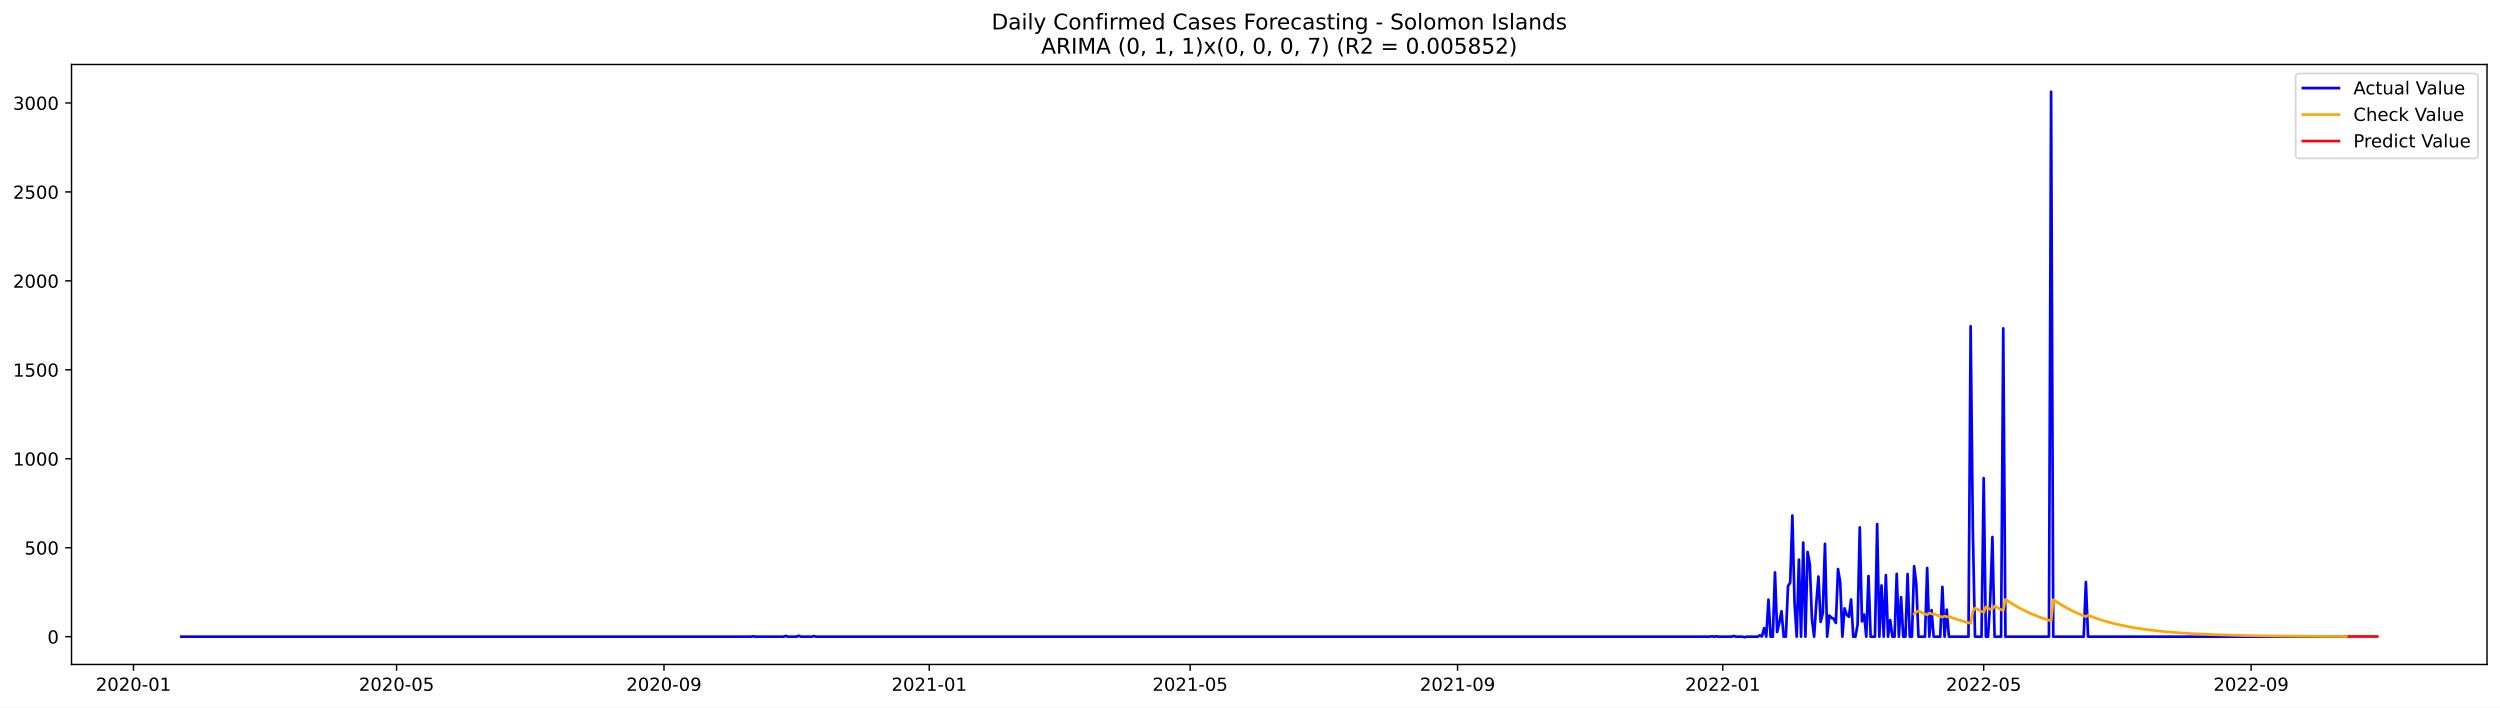
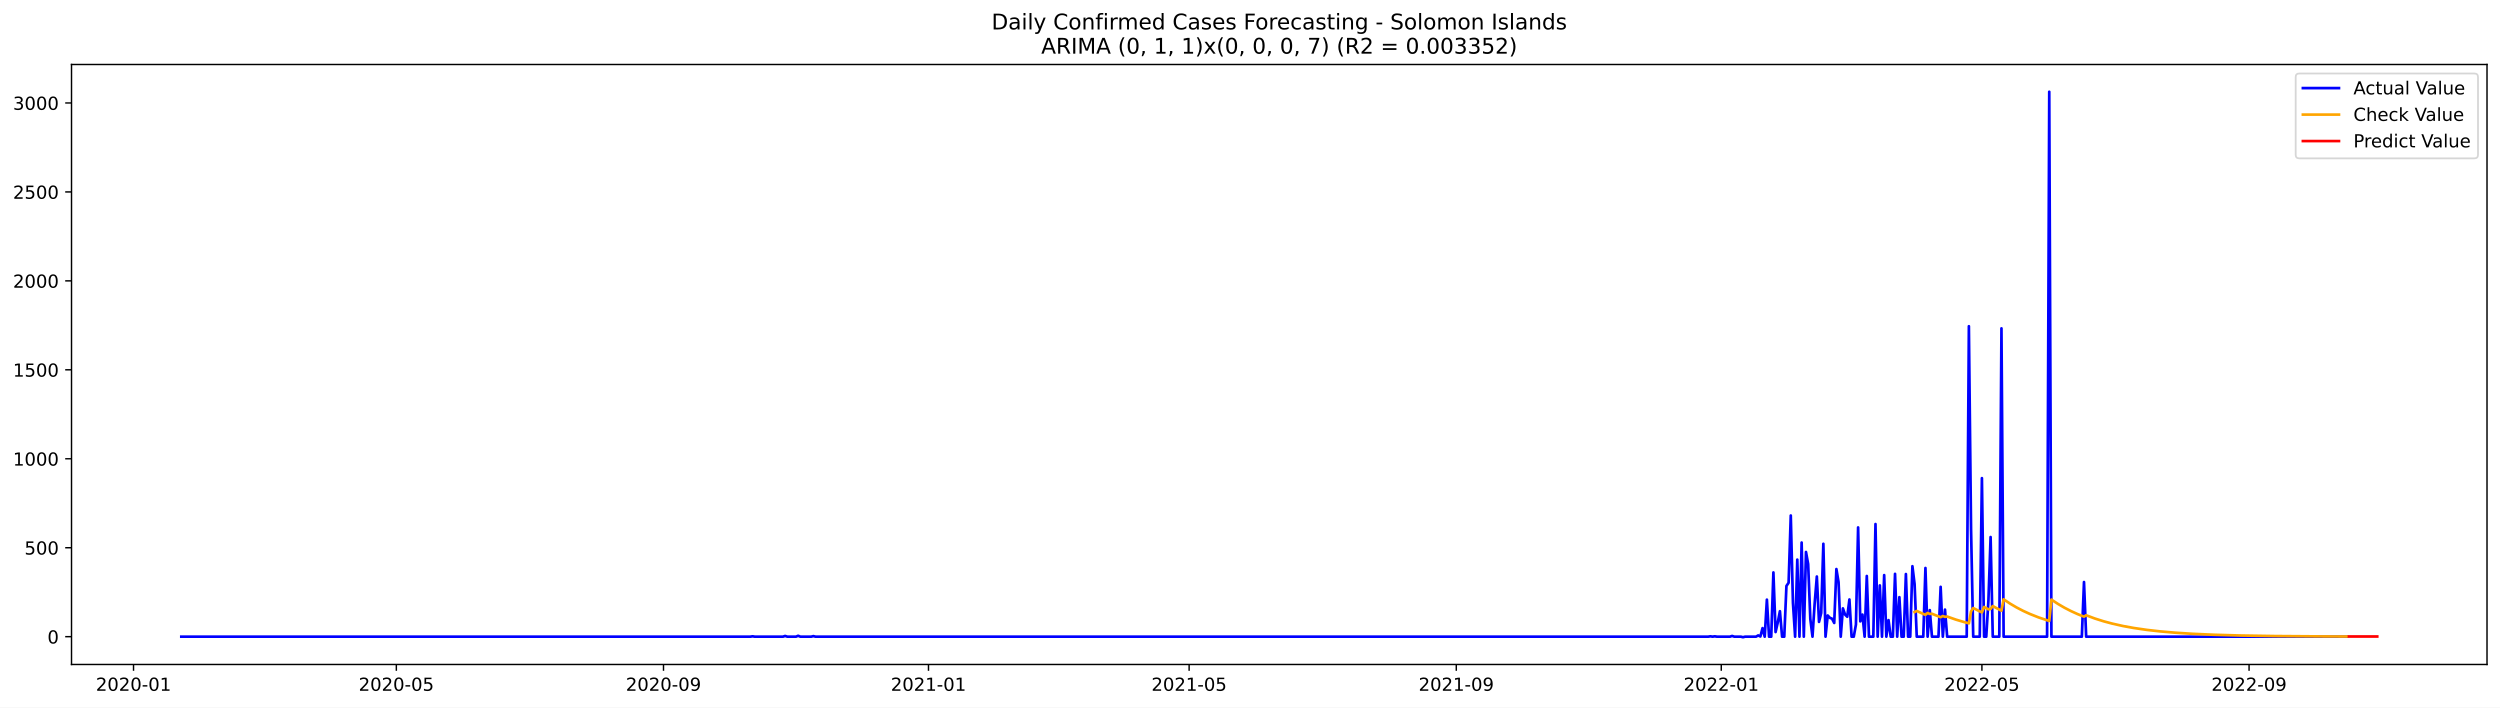
<svg xmlns="http://www.w3.org/2000/svg" xmlns:xlink="http://www.w3.org/1999/xlink" width="1386.05pt" height="392.274pt" viewBox="0 0 1386.05 392.274" version="1.1">
  <defs>
    <style type="text/css">*{stroke-linejoin: round; stroke-linecap: butt}</style>
  </defs>
  <g id="figure_1">
    <g id="patch_1">
      <path d="M 0 392.274  L 1386.05 392.274  L 1386.05 0  L 0 0  z " style="fill: #ffffff" />
    </g>
    <g id="axes_1">
      <g id="patch_2">
        <path d="M 39.65 368.396  L 1378.85 368.396  L 1378.85 35.755  L 39.65 35.755  z " style="fill: #ffffff" />
      </g>
      <g id="matplotlib.axis_1">
        <g id="xtick_1">
          <g id="line2d_1">
            <defs>
-               <path id="m59a721e008" d="M 0 0  L 0 3.5  " style="stroke: #000000; stroke-width: 0.8" />
+               <path id="m46ba6c81d8" d="M 0 0  L 0 3.5  " style="stroke: #000000; stroke-width: 0.8" />
            </defs>
            <g>
-               <use xlink:href="#m59a721e008" x="74.004" y="368.396" style="stroke: #000000; stroke-width: 0.8" />
+               <use xlink:href="#m46ba6c81d8" x="74.03" y="368.396" style="stroke: #000000; stroke-width: 0.8" />
            </g>
          </g>
          <g id="text_1">
-             <g transform="translate(53.11251 382.9939)scale(0.1 -0.1)">
+             <g transform="translate(53.13874 382.9939)scale(0.1 -0.1)">
              <defs>
                <path id="DejaVuSans-32" d="M 1228 531  L 3431 531  L 3431 0  L 469 0  L 469 531  Q 828 903 1448 1529  Q 2069 2156 2228 2338  Q 2531 2678 2651 2914  Q 2772 3150 2772 3378  Q 2772 3750 2511 3984  Q 2250 4219 1831 4219  Q 1534 4219 1204 4116  Q 875 4013 500 3803  L 500 4441  Q 881 4594 1212 4672  Q 1544 4750 1819 4750  Q 2544 4750 2975 4387  Q 3406 4025 3406 3419  Q 3406 3131 3298 2873  Q 3191 2616 2906 2266  Q 2828 2175 2409 1742  Q 1991 1309 1228 531  z " transform="scale(0.015625)" />
                <path id="DejaVuSans-30" d="M 2034 4250  Q 1547 4250 1301 3770  Q 1056 3291 1056 2328  Q 1056 1369 1301 889  Q 1547 409 2034 409  Q 2525 409 2770 889  Q 3016 1369 3016 2328  Q 3016 3291 2770 3770  Q 2525 4250 2034 4250  z M 2034 4750  Q 2819 4750 3233 4129  Q 3647 3509 3647 2328  Q 3647 1150 3233 529  Q 2819 -91 2034 -91  Q 1250 -91 836 529  Q 422 1150 422 2328  Q 422 3509 836 4129  Q 1250 4750 2034 4750  z " transform="scale(0.015625)" />
                <path id="DejaVuSans-2d" d="M 313 2009  L 1997 2009  L 1997 1497  L 313 1497  L 313 2009  z " transform="scale(0.015625)" />
                <path id="DejaVuSans-31" d="M 794 531  L 1825 531  L 1825 4091  L 703 3866  L 703 4441  L 1819 4666  L 2450 4666  L 2450 531  L 3481 531  L 3481 0  L 794 0  L 794 531  z " transform="scale(0.015625)" />
              </defs>
              <use xlink:href="#DejaVuSans-32" />
              <use xlink:href="#DejaVuSans-30" x="63.623" />
              <use xlink:href="#DejaVuSans-32" x="127.246" />
              <use xlink:href="#DejaVuSans-30" x="190.869" />
              <use xlink:href="#DejaVuSans-2d" x="254.492" />
              <use xlink:href="#DejaVuSans-30" x="290.576" />
              <use xlink:href="#DejaVuSans-31" x="354.199" />
            </g>
          </g>
        </g>
        <g id="xtick_2">
          <g id="line2d_2">
            <g>
-               <use xlink:href="#m59a721e008" x="219.857" y="368.396" style="stroke: #000000; stroke-width: 0.8" />
+               <use xlink:href="#m46ba6c81d8" x="219.739" y="368.396" style="stroke: #000000; stroke-width: 0.8" />
            </g>
          </g>
          <g id="text_2">
-             <g transform="translate(198.966 382.9939)scale(0.1 -0.1)">
+             <g transform="translate(198.8479 382.9939)scale(0.1 -0.1)">
              <defs>
                <path id="DejaVuSans-35" d="M 691 4666  L 3169 4666  L 3169 4134  L 1269 4134  L 1269 2991  Q 1406 3038 1543 3061  Q 1681 3084 1819 3084  Q 2600 3084 3056 2656  Q 3513 2228 3513 1497  Q 3513 744 3044 326  Q 2575 -91 1722 -91  Q 1428 -91 1123 -41  Q 819 9 494 109  L 494 744  Q 775 591 1075 516  Q 1375 441 1709 441  Q 2250 441 2565 725  Q 2881 1009 2881 1497  Q 2881 1984 2565 2268  Q 2250 2553 1709 2553  Q 1456 2553 1204 2497  Q 953 2441 691 2322  L 691 4666  z " transform="scale(0.015625)" />
              </defs>
              <use xlink:href="#DejaVuSans-32" />
              <use xlink:href="#DejaVuSans-30" x="63.623" />
              <use xlink:href="#DejaVuSans-32" x="127.246" />
              <use xlink:href="#DejaVuSans-30" x="190.869" />
              <use xlink:href="#DejaVuSans-2d" x="254.492" />
              <use xlink:href="#DejaVuSans-30" x="290.576" />
              <use xlink:href="#DejaVuSans-35" x="354.199" />
            </g>
          </g>
        </g>
        <g id="xtick_3">
          <g id="line2d_3">
            <g>
-               <use xlink:href="#m59a721e008" x="368.122" y="368.396" style="stroke: #000000; stroke-width: 0.8" />
+               <use xlink:href="#m46ba6c81d8" x="367.857" y="368.396" style="stroke: #000000; stroke-width: 0.8" />
            </g>
          </g>
          <g id="text_3">
-             <g transform="translate(347.2302 382.9939)scale(0.1 -0.1)">
+             <g transform="translate(346.9656 382.9939)scale(0.1 -0.1)">
              <defs>
                <path id="DejaVuSans-39" d="M 703 97  L 703 672  Q 941 559 1184 500  Q 1428 441 1663 441  Q 2288 441 2617 861  Q 2947 1281 2994 2138  Q 2813 1869 2534 1725  Q 2256 1581 1919 1581  Q 1219 1581 811 2004  Q 403 2428 403 3163  Q 403 3881 828 4315  Q 1253 4750 1959 4750  Q 2769 4750 3195 4129  Q 3622 3509 3622 2328  Q 3622 1225 3098 567  Q 2575 -91 1691 -91  Q 1453 -91 1209 -44  Q 966 3 703 97  z M 1959 2075  Q 2384 2075 2632 2365  Q 2881 2656 2881 3163  Q 2881 3666 2632 3958  Q 2384 4250 1959 4250  Q 1534 4250 1286 3958  Q 1038 3666 1038 3163  Q 1038 2656 1286 2365  Q 1534 2075 1959 2075  z " transform="scale(0.015625)" />
              </defs>
              <use xlink:href="#DejaVuSans-32" />
              <use xlink:href="#DejaVuSans-30" x="63.623" />
              <use xlink:href="#DejaVuSans-32" x="127.246" />
              <use xlink:href="#DejaVuSans-30" x="190.869" />
              <use xlink:href="#DejaVuSans-2d" x="254.492" />
              <use xlink:href="#DejaVuSans-30" x="290.576" />
              <use xlink:href="#DejaVuSans-39" x="354.199" />
            </g>
          </g>
        </g>
        <g id="xtick_4">
          <g id="line2d_4">
            <g>
-               <use xlink:href="#m59a721e008" x="515.181" y="368.396" style="stroke: #000000; stroke-width: 0.8" />
+               <use xlink:href="#m46ba6c81d8" x="514.77" y="368.396" style="stroke: #000000; stroke-width: 0.8" />
            </g>
          </g>
          <g id="text_4">
-             <g transform="translate(494.2891 382.9939)scale(0.1 -0.1)">
+             <g transform="translate(493.879 382.9939)scale(0.1 -0.1)">
              <use xlink:href="#DejaVuSans-32" />
              <use xlink:href="#DejaVuSans-30" x="63.623" />
              <use xlink:href="#DejaVuSans-32" x="127.246" />
              <use xlink:href="#DejaVuSans-31" x="190.869" />
              <use xlink:href="#DejaVuSans-2d" x="254.492" />
              <use xlink:href="#DejaVuSans-30" x="290.576" />
              <use xlink:href="#DejaVuSans-31" x="354.199" />
            </g>
          </g>
        </g>
        <g id="xtick_5">
          <g id="line2d_5">
            <g>
-               <use xlink:href="#m59a721e008" x="659.829" y="368.396" style="stroke: #000000; stroke-width: 0.8" />
+               <use xlink:href="#m46ba6c81d8" x="659.275" y="368.396" style="stroke: #000000; stroke-width: 0.8" />
            </g>
          </g>
          <g id="text_5">
-             <g transform="translate(638.9372 382.9939)scale(0.1 -0.1)">
+             <g transform="translate(638.384 382.9939)scale(0.1 -0.1)">
              <use xlink:href="#DejaVuSans-32" />
              <use xlink:href="#DejaVuSans-30" x="63.623" />
              <use xlink:href="#DejaVuSans-32" x="127.246" />
              <use xlink:href="#DejaVuSans-31" x="190.869" />
              <use xlink:href="#DejaVuSans-2d" x="254.492" />
              <use xlink:href="#DejaVuSans-30" x="290.576" />
              <use xlink:href="#DejaVuSans-35" x="354.199" />
            </g>
          </g>
        </g>
        <g id="xtick_6">
          <g id="line2d_6">
            <g>
-               <use xlink:href="#m59a721e008" x="808.093" y="368.396" style="stroke: #000000; stroke-width: 0.8" />
+               <use xlink:href="#m46ba6c81d8" x="807.393" y="368.396" style="stroke: #000000; stroke-width: 0.8" />
            </g>
          </g>
          <g id="text_6">
-             <g transform="translate(787.2014 382.9939)scale(0.1 -0.1)">
+             <g transform="translate(786.5016 382.9939)scale(0.1 -0.1)">
              <use xlink:href="#DejaVuSans-32" />
              <use xlink:href="#DejaVuSans-30" x="63.623" />
              <use xlink:href="#DejaVuSans-32" x="127.246" />
              <use xlink:href="#DejaVuSans-31" x="190.869" />
              <use xlink:href="#DejaVuSans-2d" x="254.492" />
              <use xlink:href="#DejaVuSans-30" x="290.576" />
              <use xlink:href="#DejaVuSans-39" x="354.199" />
            </g>
          </g>
        </g>
        <g id="xtick_7">
          <g id="line2d_7">
            <g>
-               <use xlink:href="#m59a721e008" x="955.152" y="368.396" style="stroke: #000000; stroke-width: 0.8" />
+               <use xlink:href="#m46ba6c81d8" x="954.306" y="368.396" style="stroke: #000000; stroke-width: 0.8" />
            </g>
          </g>
          <g id="text_7">
-             <g transform="translate(934.2603 382.9939)scale(0.1 -0.1)">
+             <g transform="translate(933.415 382.9939)scale(0.1 -0.1)">
              <use xlink:href="#DejaVuSans-32" />
              <use xlink:href="#DejaVuSans-30" x="63.623" />
              <use xlink:href="#DejaVuSans-32" x="127.246" />
              <use xlink:href="#DejaVuSans-32" x="190.869" />
              <use xlink:href="#DejaVuSans-2d" x="254.492" />
              <use xlink:href="#DejaVuSans-30" x="290.576" />
              <use xlink:href="#DejaVuSans-31" x="354.199" />
            </g>
          </g>
        </g>
        <g id="xtick_8">
          <g id="line2d_8">
            <g>
-               <use xlink:href="#m59a721e008" x="1099.8" y="368.396" style="stroke: #000000; stroke-width: 0.8" />
+               <use xlink:href="#m46ba6c81d8" x="1098.811" y="368.396" style="stroke: #000000; stroke-width: 0.8" />
            </g>
          </g>
          <g id="text_8">
-             <g transform="translate(1078.908 382.9939)scale(0.1 -0.1)">
+             <g transform="translate(1077.92 382.9939)scale(0.1 -0.1)">
              <use xlink:href="#DejaVuSans-32" />
              <use xlink:href="#DejaVuSans-30" x="63.623" />
              <use xlink:href="#DejaVuSans-32" x="127.246" />
              <use xlink:href="#DejaVuSans-32" x="190.869" />
              <use xlink:href="#DejaVuSans-2d" x="254.492" />
              <use xlink:href="#DejaVuSans-30" x="290.576" />
              <use xlink:href="#DejaVuSans-35" x="354.199" />
            </g>
          </g>
        </g>
        <g id="xtick_9">
          <g id="line2d_9">
            <g>
-               <use xlink:href="#m59a721e008" x="1248.064" y="368.396" style="stroke: #000000; stroke-width: 0.8" />
+               <use xlink:href="#m46ba6c81d8" x="1246.929" y="368.396" style="stroke: #000000; stroke-width: 0.8" />
            </g>
          </g>
          <g id="text_9">
-             <g transform="translate(1227.173 382.9939)scale(0.1 -0.1)">
+             <g transform="translate(1226.038 382.9939)scale(0.1 -0.1)">
              <use xlink:href="#DejaVuSans-32" />
              <use xlink:href="#DejaVuSans-30" x="63.623" />
              <use xlink:href="#DejaVuSans-32" x="127.246" />
              <use xlink:href="#DejaVuSans-32" x="190.869" />
              <use xlink:href="#DejaVuSans-2d" x="254.492" />
              <use xlink:href="#DejaVuSans-30" x="290.576" />
              <use xlink:href="#DejaVuSans-39" x="354.199" />
            </g>
          </g>
        </g>
      </g>
      <g id="matplotlib.axis_2">
        <g id="ytick_1">
          <g id="line2d_10">
            <defs>
-               <path id="mb4a3b9976b" d="M 0 0  L -3.5 0  " style="stroke: #000000; stroke-width: 0.8" />
+               <path id="mf9a4ef182b" d="M 0 0  L -3.5 0  " style="stroke: #000000; stroke-width: 0.8" />
            </defs>
            <g>
-               <use xlink:href="#mb4a3b9976b" x="39.65" y="352.98" style="stroke: #000000; stroke-width: 0.8" />
+               <use xlink:href="#mf9a4ef182b" x="39.65" y="352.98" style="stroke: #000000; stroke-width: 0.8" />
            </g>
          </g>
          <g id="text_10">
            <g transform="translate(26.2875 356.7788)scale(0.1 -0.1)">
              <use xlink:href="#DejaVuSans-30" />
            </g>
          </g>
        </g>
        <g id="ytick_2">
          <g id="line2d_11">
            <g>
-               <use xlink:href="#mb4a3b9976b" x="39.65" y="303.665" style="stroke: #000000; stroke-width: 0.8" />
+               <use xlink:href="#mf9a4ef182b" x="39.65" y="303.665" style="stroke: #000000; stroke-width: 0.8" />
            </g>
          </g>
          <g id="text_11">
            <g transform="translate(13.5625 307.4638)scale(0.1 -0.1)">
              <use xlink:href="#DejaVuSans-35" />
              <use xlink:href="#DejaVuSans-30" x="63.623" />
              <use xlink:href="#DejaVuSans-30" x="127.246" />
            </g>
          </g>
        </g>
        <g id="ytick_3">
          <g id="line2d_12">
            <g>
-               <use xlink:href="#mb4a3b9976b" x="39.65" y="254.349" style="stroke: #000000; stroke-width: 0.8" />
+               <use xlink:href="#mf9a4ef182b" x="39.65" y="254.349" style="stroke: #000000; stroke-width: 0.8" />
            </g>
          </g>
          <g id="text_12">
            <g transform="translate(7.2 258.1487)scale(0.1 -0.1)">
              <use xlink:href="#DejaVuSans-31" />
              <use xlink:href="#DejaVuSans-30" x="63.623" />
              <use xlink:href="#DejaVuSans-30" x="127.246" />
              <use xlink:href="#DejaVuSans-30" x="190.869" />
            </g>
          </g>
        </g>
        <g id="ytick_4">
          <g id="line2d_13">
            <g>
-               <use xlink:href="#mb4a3b9976b" x="39.65" y="205.034" style="stroke: #000000; stroke-width: 0.8" />
+               <use xlink:href="#mf9a4ef182b" x="39.65" y="205.034" style="stroke: #000000; stroke-width: 0.8" />
            </g>
          </g>
          <g id="text_13">
            <g transform="translate(7.2 208.8336)scale(0.1 -0.1)">
              <use xlink:href="#DejaVuSans-31" />
              <use xlink:href="#DejaVuSans-35" x="63.623" />
              <use xlink:href="#DejaVuSans-30" x="127.246" />
              <use xlink:href="#DejaVuSans-30" x="190.869" />
            </g>
          </g>
        </g>
        <g id="ytick_5">
          <g id="line2d_14">
            <g>
-               <use xlink:href="#mb4a3b9976b" x="39.65" y="155.719" style="stroke: #000000; stroke-width: 0.8" />
+               <use xlink:href="#mf9a4ef182b" x="39.65" y="155.719" style="stroke: #000000; stroke-width: 0.8" />
            </g>
          </g>
          <g id="text_14">
            <g transform="translate(7.2 159.5186)scale(0.1 -0.1)">
              <use xlink:href="#DejaVuSans-32" />
              <use xlink:href="#DejaVuSans-30" x="63.623" />
              <use xlink:href="#DejaVuSans-30" x="127.246" />
              <use xlink:href="#DejaVuSans-30" x="190.869" />
            </g>
          </g>
        </g>
        <g id="ytick_6">
          <g id="line2d_15">
            <g>
-               <use xlink:href="#mb4a3b9976b" x="39.65" y="106.404" style="stroke: #000000; stroke-width: 0.8" />
+               <use xlink:href="#mf9a4ef182b" x="39.65" y="106.404" style="stroke: #000000; stroke-width: 0.8" />
            </g>
          </g>
          <g id="text_15">
            <g transform="translate(7.2 110.2035)scale(0.1 -0.1)">
              <use xlink:href="#DejaVuSans-32" />
              <use xlink:href="#DejaVuSans-35" x="63.623" />
              <use xlink:href="#DejaVuSans-30" x="127.246" />
              <use xlink:href="#DejaVuSans-30" x="190.869" />
            </g>
          </g>
        </g>
        <g id="ytick_7">
          <g id="line2d_16">
            <g>
-               <use xlink:href="#mb4a3b9976b" x="39.65" y="57.089" style="stroke: #000000; stroke-width: 0.8" />
+               <use xlink:href="#mf9a4ef182b" x="39.65" y="57.089" style="stroke: #000000; stroke-width: 0.8" />
            </g>
          </g>
          <g id="text_16">
            <g transform="translate(7.2 60.88842)scale(0.1 -0.1)">
              <defs>
                <path id="DejaVuSans-33" d="M 2597 2516  Q 3050 2419 3304 2112  Q 3559 1806 3559 1356  Q 3559 666 3084 287  Q 2609 -91 1734 -91  Q 1441 -91 1130 -33  Q 819 25 488 141  L 488 750  Q 750 597 1062 519  Q 1375 441 1716 441  Q 2309 441 2620 675  Q 2931 909 2931 1356  Q 2931 1769 2642 2001  Q 2353 2234 1838 2234  L 1294 2234  L 1294 2753  L 1863 2753  Q 2328 2753 2575 2939  Q 2822 3125 2822 3475  Q 2822 3834 2567 4026  Q 2313 4219 1838 4219  Q 1578 4219 1281 4162  Q 984 4106 628 3988  L 628 4550  Q 988 4650 1302 4700  Q 1616 4750 1894 4750  Q 2613 4750 3031 4423  Q 3450 4097 3450 3541  Q 3450 3153 3228 2886  Q 3006 2619 2597 2516  z " transform="scale(0.015625)" />
              </defs>
              <use xlink:href="#DejaVuSans-33" />
              <use xlink:href="#DejaVuSans-30" x="63.623" />
              <use xlink:href="#DejaVuSans-30" x="127.246" />
              <use xlink:href="#DejaVuSans-30" x="190.869" />
            </g>
          </g>
        </g>
      </g>
      <g id="line2d_17">
-         <path d="M 100.523 352.98  L 416.338 352.98  L 417.543 352.782  L 418.748 352.98  L 434.419 352.98  L 435.624 352.585  L 436.829 352.98  L 441.651 352.98  L 442.856 352.486  L 444.062 352.98  L 450.089 352.98  L 451.294 352.684  L 452.5 352.98  L 947.919 352.98  L 949.125 352.782  L 950.33 352.98  L 951.536 352.782  L 952.741 352.98  L 959.973 352.98  L 961.179 352.585  L 962.384 352.98  L 966 352.98  L 967.206 353.276  L 968.411 352.98  L 974.438 352.98  L 975.644 352.289  L 976.849 352.881  L 978.054 348.245  L 979.26 352.98  L 980.465 332.465  L 981.671 352.98  L 982.876 352.98  L 984.081 317.374  L 985.287 350.415  L 986.492 345.188  L 987.698 338.875  L 988.903 352.98  L 990.108 352.98  L 991.314 324.87  L 992.519 323.095  L 993.725 285.812  L 994.93 334.24  L 996.135 352.98  L 997.341 310.273  L 998.546 352.98  L 999.752 300.804  L 1000.957 352.98  L 1002.162 306.032  L 1003.368 312.739  L 1004.573 343.215  L 1005.779 352.98  L 1006.984 334.536  L 1008.189 319.643  L 1009.395 344.793  L 1010.6 339.862  L 1011.806 301.495  L 1013.011 352.98  L 1014.216 341.243  L 1015.422 342.525  L 1016.627 343.018  L 1017.833 345.385  L 1019.038 315.5  L 1020.243 322.799  L 1021.449 352.98  L 1022.654 337.297  L 1023.86 340.749  L 1025.065 341.933  L 1026.27 332.366  L 1027.476 352.98  L 1028.681 352.98  L 1029.887 346.273  L 1031.092 292.421  L 1032.297 344.497  L 1033.503 340.749  L 1034.708 352.98  L 1035.914 319.347  L 1037.119 352.98  L 1039.53 352.98  L 1040.735 290.547  L 1041.941 352.98  L 1043.146 324.574  L 1044.351 352.98  L 1045.557 318.854  L 1046.762 352.98  L 1047.968 343.807  L 1049.173 352.98  L 1050.378 352.98  L 1051.584 318.163  L 1052.789 352.98  L 1053.995 331.084  L 1055.2 352.98  L 1056.405 352.98  L 1057.611 318.262  L 1058.816 352.98  L 1060.022 352.98  L 1061.227 313.922  L 1062.432 323.785  L 1063.638 352.98  L 1067.254 352.98  L 1068.459 314.908  L 1069.665 352.98  L 1070.87 338.284  L 1072.076 352.98  L 1075.692 352.98  L 1076.897 325.363  L 1078.103 352.98  L 1079.308 337.988  L 1080.513 352.98  L 1091.362 352.98  L 1092.567 180.87  L 1093.773 293.407  L 1094.978 352.98  L 1098.594 352.98  L 1099.8 265.1  L 1101.005 352.98  L 1102.211 352.98  L 1103.416 332.859  L 1104.621 297.747  L 1105.827 352.98  L 1109.443 352.98  L 1110.648 182.054  L 1111.854 352.98  L 1135.962 352.98  L 1137.167 50.876  L 1138.373 352.98  L 1155.248 352.98  L 1156.454 322.7  L 1157.659 352.98  L 1301.102 352.98  L 1301.102 352.98  " clip-path="url(#p5773093bb1)" style="fill: none; stroke: #0000ff; stroke-width: 1.5; stroke-linecap: square" />
+         <path d="M 100.523 352.98  L 416.025 352.98  L 417.229 352.782  L 418.434 352.98  L 434.088 352.98  L 435.293 352.585  L 436.497 352.98  L 441.314 352.98  L 442.518 352.486  L 443.722 352.98  L 449.743 352.98  L 450.947 352.684  L 452.152 352.98  L 947.081 352.98  L 948.285 352.782  L 949.49 352.98  L 950.694 352.782  L 951.898 352.98  L 959.123 352.98  L 960.327 352.585  L 961.532 352.98  L 965.144 352.98  L 966.348 353.276  L 967.553 352.98  L 973.574 352.98  L 974.778 352.289  L 975.982 352.881  L 977.186 348.245  L 978.391 352.98  L 979.595 332.465  L 980.799 352.98  L 982.003 352.98  L 983.207 317.374  L 984.412 350.415  L 985.616 345.188  L 986.82 338.875  L 988.024 352.98  L 989.228 352.98  L 990.433 324.87  L 991.637 323.095  L 992.841 285.812  L 994.045 334.24  L 995.249 352.98  L 996.454 310.273  L 997.658 352.98  L 998.862 300.804  L 1000.066 352.98  L 1001.271 306.032  L 1002.475 312.739  L 1003.679 343.215  L 1004.883 352.98  L 1006.087 334.536  L 1007.292 319.643  L 1008.496 344.793  L 1009.7 339.862  L 1010.904 301.495  L 1012.108 352.98  L 1013.313 341.243  L 1014.517 342.525  L 1015.721 343.018  L 1016.925 345.385  L 1018.129 315.5  L 1019.334 322.799  L 1020.538 352.98  L 1021.742 337.297  L 1022.946 340.749  L 1024.15 341.933  L 1025.355 332.366  L 1026.559 352.98  L 1027.763 352.98  L 1028.967 346.273  L 1030.171 292.421  L 1031.376 344.497  L 1032.58 340.749  L 1033.784 352.98  L 1034.988 319.347  L 1036.193 352.98  L 1038.601 352.98  L 1039.805 290.547  L 1041.009 352.98  L 1042.214 324.574  L 1043.418 352.98  L 1044.622 318.854  L 1045.826 352.98  L 1047.03 343.807  L 1048.235 352.98  L 1049.439 352.98  L 1050.643 318.163  L 1051.847 352.98  L 1053.051 331.084  L 1054.256 352.98  L 1055.46 352.98  L 1056.664 318.262  L 1057.868 352.98  L 1059.072 352.98  L 1060.277 313.922  L 1061.481 323.785  L 1062.685 352.98  L 1066.298 352.98  L 1067.502 314.908  L 1068.706 352.98  L 1069.91 338.284  L 1071.115 352.98  L 1074.727 352.98  L 1075.931 325.363  L 1077.136 352.98  L 1078.34 337.988  L 1079.544 352.98  L 1090.382 352.98  L 1091.586 180.87  L 1092.79 293.407  L 1093.995 352.98  L 1097.607 352.98  L 1098.811 265.1  L 1100.016 352.98  L 1101.22 352.98  L 1102.424 332.859  L 1103.628 297.747  L 1104.832 352.98  L 1108.445 352.98  L 1109.649 182.054  L 1110.853 352.98  L 1134.938 352.98  L 1136.142 50.876  L 1137.346 352.98  L 1154.205 352.98  L 1155.409 322.7  L 1156.613 352.98  L 1301.118 352.98  L 1301.118 352.98  " clip-path="url(#pc5b3945780)" style="fill: none; stroke: #0000ff; stroke-width: 1.5; stroke-linecap: square" />
      </g>
      <g id="line2d_18">
-         <path d="M 1061.227 340.411  L 1062.432 339.344  L 1063.638 338.717  L 1067.254 340.373  L 1068.459 340.881  L 1069.665 339.834  L 1070.87 340.364  L 1072.076 340.28  L 1076.897 342.207  L 1078.103 341.528  L 1079.308 341.99  L 1080.513 341.828  L 1085.335 343.52  L 1090.157 344.956  L 1092.567 345.589  L 1093.773 338.95  L 1094.978 337.115  L 1098.594 338.957  L 1099.8 339.522  L 1101.005 336.522  L 1103.416 337.822  L 1104.621 337.622  L 1105.827 336.015  L 1109.443 337.985  L 1110.648 338.589  L 1111.854 332.28  L 1115.47 334.683  L 1119.086 336.808  L 1122.702 338.685  L 1126.319 340.345  L 1131.14 342.262  L 1135.962 343.888  L 1137.167 344.255  L 1138.373 332.43  L 1141.989 334.816  L 1145.605 336.925  L 1149.221 338.789  L 1152.837 340.437  L 1156.454 341.893  L 1157.659 341.119  L 1162.481 342.919  L 1167.302 344.445  L 1172.124 345.74  L 1178.151 347.086  L 1184.178 348.182  L 1191.41 349.231  L 1198.643 350.051  L 1207.08 350.784  L 1216.724 351.4  L 1228.778 351.933  L 1243.242 352.34  L 1262.529 352.649  L 1290.253 352.851  L 1301.102 352.891  L 1301.102 352.891  " clip-path="url(#p5773093bb1)" style="fill: none; stroke: #ffa500; stroke-width: 1.5; stroke-linecap: square" />
+         <path d="M 1061.481 339.344  L 1062.685 338.717  L 1066.298 340.373  L 1067.502 340.881  L 1068.706 339.834  L 1069.91 340.364  L 1071.115 340.28  L 1075.931 342.207  L 1077.136 341.528  L 1078.34 341.99  L 1079.544 341.828  L 1084.361 343.52  L 1089.178 344.955  L 1091.586 345.589  L 1092.79 338.95  L 1093.995 337.115  L 1097.607 338.957  L 1098.811 339.522  L 1100.016 336.523  L 1102.424 337.822  L 1103.628 337.622  L 1104.832 336.015  L 1108.445 337.985  L 1109.649 338.589  L 1110.853 332.28  L 1114.466 334.683  L 1118.079 336.808  L 1121.691 338.685  L 1125.304 340.345  L 1130.121 342.262  L 1134.938 343.888  L 1136.142 344.255  L 1137.346 332.43  L 1140.959 334.816  L 1144.571 336.925  L 1148.184 338.789  L 1151.797 340.437  L 1155.409 341.893  L 1156.613 341.119  L 1161.43 342.919  L 1166.247 344.445  L 1171.064 345.74  L 1177.085 347.086  L 1183.106 348.182  L 1190.331 349.231  L 1197.556 350.051  L 1205.986 350.784  L 1215.62 351.4  L 1227.662 351.932  L 1242.112 352.34  L 1261.379 352.649  L 1289.076 352.851  L 1301.118 352.894  L 1301.118 352.894  " clip-path="url(#pc5b3945780)" style="fill: none; stroke: #ffa500; stroke-width: 1.5; stroke-linecap: square" />
      </g>
      <g id="line2d_19">
-         <path d="M 1302.307 352.894  L 1303.512 352.894  L 1304.718 352.894  L 1305.923 352.894  L 1307.129 352.894  L 1308.334 352.894  L 1309.539 352.894  L 1310.745 352.894  L 1311.95 352.894  L 1313.156 352.894  L 1314.361 352.894  L 1315.566 352.894  L 1316.772 352.894  L 1317.977 352.894  " clip-path="url(#p5773093bb1)" style="fill: none; stroke: #ff0000; stroke-width: 1.5; stroke-linecap: square" />
+         <path d="M 1302.323 352.898  L 1303.527 352.898  L 1304.731 352.898  L 1305.935 352.898  L 1307.139 352.898  L 1308.344 352.898  L 1309.548 352.898  L 1310.752 352.898  L 1311.956 352.898  L 1313.16 352.898  L 1314.365 352.898  L 1315.569 352.898  L 1316.773 352.898  L 1317.977 352.898  " clip-path="url(#pc5b3945780)" style="fill: none; stroke: #ff0000; stroke-width: 1.5; stroke-linecap: square" />
      </g>
      <g id="patch_3">
        <path d="M 39.65 368.396  L 39.65 35.755  " style="fill: none; stroke: #000000; stroke-width: 0.8; stroke-linejoin: miter; stroke-linecap: square" />
      </g>
      <g id="patch_4">
        <path d="M 1378.85 368.396  L 1378.85 35.755  " style="fill: none; stroke: #000000; stroke-width: 0.8; stroke-linejoin: miter; stroke-linecap: square" />
      </g>
      <g id="patch_5">
        <path d="M 39.65 368.396  L 1378.85 368.396  " style="fill: none; stroke: #000000; stroke-width: 0.8; stroke-linejoin: miter; stroke-linecap: square" />
      </g>
      <g id="patch_6">
        <path d="M 39.65 35.755  L 1378.85 35.755  " style="fill: none; stroke: #000000; stroke-width: 0.8; stroke-linejoin: miter; stroke-linecap: square" />
      </g>
      <g id="text_17">
        <g transform="translate(549.7297 16.31812)scale(0.12 -0.12)">
          <defs>
            <path id="DejaVuSans-44" d="M 1259 4147  L 1259 519  L 2022 519  Q 2988 519 3436 956  Q 3884 1394 3884 2338  Q 3884 3275 3436 3711  Q 2988 4147 2022 4147  L 1259 4147  z M 628 4666  L 1925 4666  Q 3281 4666 3915 4102  Q 4550 3538 4550 2338  Q 4550 1131 3912 565  Q 3275 0 1925 0  L 628 0  L 628 4666  z " transform="scale(0.015625)" />
            <path id="DejaVuSans-61" d="M 2194 1759  Q 1497 1759 1228 1600  Q 959 1441 959 1056  Q 959 750 1161 570  Q 1363 391 1709 391  Q 2188 391 2477 730  Q 2766 1069 2766 1631  L 2766 1759  L 2194 1759  z M 3341 1997  L 3341 0  L 2766 0  L 2766 531  Q 2569 213 2275 61  Q 1981 -91 1556 -91  Q 1019 -91 701 211  Q 384 513 384 1019  Q 384 1609 779 1909  Q 1175 2209 1959 2209  L 2766 2209  L 2766 2266  Q 2766 2663 2505 2880  Q 2244 3097 1772 3097  Q 1472 3097 1187 3025  Q 903 2953 641 2809  L 641 3341  Q 956 3463 1253 3523  Q 1550 3584 1831 3584  Q 2591 3584 2966 3190  Q 3341 2797 3341 1997  z " transform="scale(0.015625)" />
            <path id="DejaVuSans-69" d="M 603 3500  L 1178 3500  L 1178 0  L 603 0  L 603 3500  z M 603 4863  L 1178 4863  L 1178 4134  L 603 4134  L 603 4863  z " transform="scale(0.015625)" />
            <path id="DejaVuSans-6c" d="M 603 4863  L 1178 4863  L 1178 0  L 603 0  L 603 4863  z " transform="scale(0.015625)" />
            <path id="DejaVuSans-79" d="M 2059 -325  Q 1816 -950 1584 -1140  Q 1353 -1331 966 -1331  L 506 -1331  L 506 -850  L 844 -850  Q 1081 -850 1212 -737  Q 1344 -625 1503 -206  L 1606 56  L 191 3500  L 800 3500  L 1894 763  L 2988 3500  L 3597 3500  L 2059 -325  z " transform="scale(0.015625)" />
            <path id="DejaVuSans-20" transform="scale(0.015625)" />
            <path id="DejaVuSans-43" d="M 4122 4306  L 4122 3641  Q 3803 3938 3442 4084  Q 3081 4231 2675 4231  Q 1875 4231 1450 3742  Q 1025 3253 1025 2328  Q 1025 1406 1450 917  Q 1875 428 2675 428  Q 3081 428 3442 575  Q 3803 722 4122 1019  L 4122 359  Q 3791 134 3420 21  Q 3050 -91 2638 -91  Q 1578 -91 968 557  Q 359 1206 359 2328  Q 359 3453 968 4101  Q 1578 4750 2638 4750  Q 3056 4750 3426 4639  Q 3797 4528 4122 4306  z " transform="scale(0.015625)" />
            <path id="DejaVuSans-6f" d="M 1959 3097  Q 1497 3097 1228 2736  Q 959 2375 959 1747  Q 959 1119 1226 758  Q 1494 397 1959 397  Q 2419 397 2687 759  Q 2956 1122 2956 1747  Q 2956 2369 2687 2733  Q 2419 3097 1959 3097  z M 1959 3584  Q 2709 3584 3137 3096  Q 3566 2609 3566 1747  Q 3566 888 3137 398  Q 2709 -91 1959 -91  Q 1206 -91 779 398  Q 353 888 353 1747  Q 353 2609 779 3096  Q 1206 3584 1959 3584  z " transform="scale(0.015625)" />
            <path id="DejaVuSans-6e" d="M 3513 2113  L 3513 0  L 2938 0  L 2938 2094  Q 2938 2591 2744 2837  Q 2550 3084 2163 3084  Q 1697 3084 1428 2787  Q 1159 2491 1159 1978  L 1159 0  L 581 0  L 581 3500  L 1159 3500  L 1159 2956  Q 1366 3272 1645 3428  Q 1925 3584 2291 3584  Q 2894 3584 3203 3211  Q 3513 2838 3513 2113  z " transform="scale(0.015625)" />
            <path id="DejaVuSans-66" d="M 2375 4863  L 2375 4384  L 1825 4384  Q 1516 4384 1395 4259  Q 1275 4134 1275 3809  L 1275 3500  L 2222 3500  L 2222 3053  L 1275 3053  L 1275 0  L 697 0  L 697 3053  L 147 3053  L 147 3500  L 697 3500  L 697 3744  Q 697 4328 969 4595  Q 1241 4863 1831 4863  L 2375 4863  z " transform="scale(0.015625)" />
            <path id="DejaVuSans-72" d="M 2631 2963  Q 2534 3019 2420 3045  Q 2306 3072 2169 3072  Q 1681 3072 1420 2755  Q 1159 2438 1159 1844  L 1159 0  L 581 0  L 581 3500  L 1159 3500  L 1159 2956  Q 1341 3275 1631 3429  Q 1922 3584 2338 3584  Q 2397 3584 2469 3576  Q 2541 3569 2628 3553  L 2631 2963  z " transform="scale(0.015625)" />
            <path id="DejaVuSans-6d" d="M 3328 2828  Q 3544 3216 3844 3400  Q 4144 3584 4550 3584  Q 5097 3584 5394 3201  Q 5691 2819 5691 2113  L 5691 0  L 5113 0  L 5113 2094  Q 5113 2597 4934 2840  Q 4756 3084 4391 3084  Q 3944 3084 3684 2787  Q 3425 2491 3425 1978  L 3425 0  L 2847 0  L 2847 2094  Q 2847 2600 2669 2842  Q 2491 3084 2119 3084  Q 1678 3084 1418 2786  Q 1159 2488 1159 1978  L 1159 0  L 581 0  L 581 3500  L 1159 3500  L 1159 2956  Q 1356 3278 1631 3431  Q 1906 3584 2284 3584  Q 2666 3584 2933 3390  Q 3200 3197 3328 2828  z " transform="scale(0.015625)" />
            <path id="DejaVuSans-65" d="M 3597 1894  L 3597 1613  L 953 1613  Q 991 1019 1311 708  Q 1631 397 2203 397  Q 2534 397 2845 478  Q 3156 559 3463 722  L 3463 178  Q 3153 47 2828 -22  Q 2503 -91 2169 -91  Q 1331 -91 842 396  Q 353 884 353 1716  Q 353 2575 817 3079  Q 1281 3584 2069 3584  Q 2775 3584 3186 3129  Q 3597 2675 3597 1894  z M 3022 2063  Q 3016 2534 2758 2815  Q 2500 3097 2075 3097  Q 1594 3097 1305 2825  Q 1016 2553 972 2059  L 3022 2063  z " transform="scale(0.015625)" />
            <path id="DejaVuSans-64" d="M 2906 2969  L 2906 4863  L 3481 4863  L 3481 0  L 2906 0  L 2906 525  Q 2725 213 2448 61  Q 2172 -91 1784 -91  Q 1150 -91 751 415  Q 353 922 353 1747  Q 353 2572 751 3078  Q 1150 3584 1784 3584  Q 2172 3584 2448 3432  Q 2725 3281 2906 2969  z M 947 1747  Q 947 1113 1208 752  Q 1469 391 1925 391  Q 2381 391 2643 752  Q 2906 1113 2906 1747  Q 2906 2381 2643 2742  Q 2381 3103 1925 3103  Q 1469 3103 1208 2742  Q 947 2381 947 1747  z " transform="scale(0.015625)" />
            <path id="DejaVuSans-73" d="M 2834 3397  L 2834 2853  Q 2591 2978 2328 3040  Q 2066 3103 1784 3103  Q 1356 3103 1142 2972  Q 928 2841 928 2578  Q 928 2378 1081 2264  Q 1234 2150 1697 2047  L 1894 2003  Q 2506 1872 2764 1633  Q 3022 1394 3022 966  Q 3022 478 2636 193  Q 2250 -91 1575 -91  Q 1294 -91 989 -36  Q 684 19 347 128  L 347 722  Q 666 556 975 473  Q 1284 391 1588 391  Q 1994 391 2212 530  Q 2431 669 2431 922  Q 2431 1156 2273 1281  Q 2116 1406 1581 1522  L 1381 1569  Q 847 1681 609 1914  Q 372 2147 372 2553  Q 372 3047 722 3315  Q 1072 3584 1716 3584  Q 2034 3584 2315 3537  Q 2597 3491 2834 3397  z " transform="scale(0.015625)" />
            <path id="DejaVuSans-46" d="M 628 4666  L 3309 4666  L 3309 4134  L 1259 4134  L 1259 2759  L 3109 2759  L 3109 2228  L 1259 2228  L 1259 0  L 628 0  L 628 4666  z " transform="scale(0.015625)" />
            <path id="DejaVuSans-63" d="M 3122 3366  L 3122 2828  Q 2878 2963 2633 3030  Q 2388 3097 2138 3097  Q 1578 3097 1268 2742  Q 959 2388 959 1747  Q 959 1106 1268 751  Q 1578 397 2138 397  Q 2388 397 2633 464  Q 2878 531 3122 666  L 3122 134  Q 2881 22 2623 -34  Q 2366 -91 2075 -91  Q 1284 -91 818 406  Q 353 903 353 1747  Q 353 2603 823 3093  Q 1294 3584 2113 3584  Q 2378 3584 2631 3529  Q 2884 3475 3122 3366  z " transform="scale(0.015625)" />
            <path id="DejaVuSans-74" d="M 1172 4494  L 1172 3500  L 2356 3500  L 2356 3053  L 1172 3053  L 1172 1153  Q 1172 725 1289 603  Q 1406 481 1766 481  L 2356 481  L 2356 0  L 1766 0  Q 1100 0 847 248  Q 594 497 594 1153  L 594 3053  L 172 3053  L 172 3500  L 594 3500  L 594 4494  L 1172 4494  z " transform="scale(0.015625)" />
            <path id="DejaVuSans-67" d="M 2906 1791  Q 2906 2416 2648 2759  Q 2391 3103 1925 3103  Q 1463 3103 1205 2759  Q 947 2416 947 1791  Q 947 1169 1205 825  Q 1463 481 1925 481  Q 2391 481 2648 825  Q 2906 1169 2906 1791  z M 3481 434  Q 3481 -459 3084 -895  Q 2688 -1331 1869 -1331  Q 1566 -1331 1297 -1286  Q 1028 -1241 775 -1147  L 775 -588  Q 1028 -725 1275 -790  Q 1522 -856 1778 -856  Q 2344 -856 2625 -561  Q 2906 -266 2906 331  L 2906 616  Q 2728 306 2450 153  Q 2172 0 1784 0  Q 1141 0 747 490  Q 353 981 353 1791  Q 353 2603 747 3093  Q 1141 3584 1784 3584  Q 2172 3584 2450 3431  Q 2728 3278 2906 2969  L 2906 3500  L 3481 3500  L 3481 434  z " transform="scale(0.015625)" />
            <path id="DejaVuSans-53" d="M 3425 4513  L 3425 3897  Q 3066 4069 2747 4153  Q 2428 4238 2131 4238  Q 1616 4238 1336 4038  Q 1056 3838 1056 3469  Q 1056 3159 1242 3001  Q 1428 2844 1947 2747  L 2328 2669  Q 3034 2534 3370 2195  Q 3706 1856 3706 1288  Q 3706 609 3251 259  Q 2797 -91 1919 -91  Q 1588 -91 1214 -16  Q 841 59 441 206  L 441 856  Q 825 641 1194 531  Q 1563 422 1919 422  Q 2459 422 2753 634  Q 3047 847 3047 1241  Q 3047 1584 2836 1778  Q 2625 1972 2144 2069  L 1759 2144  Q 1053 2284 737 2584  Q 422 2884 422 3419  Q 422 4038 858 4394  Q 1294 4750 2059 4750  Q 2388 4750 2728 4690  Q 3069 4631 3425 4513  z " transform="scale(0.015625)" />
            <path id="DejaVuSans-49" d="M 628 4666  L 1259 4666  L 1259 0  L 628 0  L 628 4666  z " transform="scale(0.015625)" />
          </defs>
          <use xlink:href="#DejaVuSans-44" />
          <use xlink:href="#DejaVuSans-61" x="77.002" />
          <use xlink:href="#DejaVuSans-69" x="138.281" />
          <use xlink:href="#DejaVuSans-6c" x="166.064" />
          <use xlink:href="#DejaVuSans-79" x="193.848" />
          <use xlink:href="#DejaVuSans-20" x="253.027" />
          <use xlink:href="#DejaVuSans-43" x="284.814" />
          <use xlink:href="#DejaVuSans-6f" x="354.639" />
          <use xlink:href="#DejaVuSans-6e" x="415.82" />
          <use xlink:href="#DejaVuSans-66" x="479.199" />
          <use xlink:href="#DejaVuSans-69" x="514.404" />
          <use xlink:href="#DejaVuSans-72" x="542.188" />
          <use xlink:href="#DejaVuSans-6d" x="581.551" />
          <use xlink:href="#DejaVuSans-65" x="678.963" />
          <use xlink:href="#DejaVuSans-64" x="740.486" />
          <use xlink:href="#DejaVuSans-20" x="803.963" />
          <use xlink:href="#DejaVuSans-43" x="835.75" />
          <use xlink:href="#DejaVuSans-61" x="905.574" />
          <use xlink:href="#DejaVuSans-73" x="966.854" />
          <use xlink:href="#DejaVuSans-65" x="1018.953" />
          <use xlink:href="#DejaVuSans-73" x="1080.477" />
          <use xlink:href="#DejaVuSans-20" x="1132.576" />
          <use xlink:href="#DejaVuSans-46" x="1164.363" />
          <use xlink:href="#DejaVuSans-6f" x="1218.258" />
          <use xlink:href="#DejaVuSans-72" x="1279.439" />
          <use xlink:href="#DejaVuSans-65" x="1318.303" />
          <use xlink:href="#DejaVuSans-63" x="1379.826" />
          <use xlink:href="#DejaVuSans-61" x="1434.807" />
          <use xlink:href="#DejaVuSans-73" x="1496.086" />
          <use xlink:href="#DejaVuSans-74" x="1548.186" />
          <use xlink:href="#DejaVuSans-69" x="1587.395" />
          <use xlink:href="#DejaVuSans-6e" x="1615.178" />
          <use xlink:href="#DejaVuSans-67" x="1678.557" />
          <use xlink:href="#DejaVuSans-20" x="1742.033" />
          <use xlink:href="#DejaVuSans-2d" x="1773.82" />
          <use xlink:href="#DejaVuSans-20" x="1809.904" />
          <use xlink:href="#DejaVuSans-53" x="1841.691" />
          <use xlink:href="#DejaVuSans-6f" x="1905.168" />
          <use xlink:href="#DejaVuSans-6c" x="1966.35" />
          <use xlink:href="#DejaVuSans-6f" x="1994.133" />
          <use xlink:href="#DejaVuSans-6d" x="2055.314" />
          <use xlink:href="#DejaVuSans-6f" x="2152.727" />
          <use xlink:href="#DejaVuSans-6e" x="2213.908" />
          <use xlink:href="#DejaVuSans-20" x="2277.287" />
          <use xlink:href="#DejaVuSans-49" x="2309.074" />
          <use xlink:href="#DejaVuSans-73" x="2338.566" />
          <use xlink:href="#DejaVuSans-6c" x="2390.666" />
          <use xlink:href="#DejaVuSans-61" x="2418.449" />
          <use xlink:href="#DejaVuSans-6e" x="2479.729" />
          <use xlink:href="#DejaVuSans-64" x="2543.107" />
          <use xlink:href="#DejaVuSans-73" x="2606.584" />
        </g>
        <g transform="translate(577.2659 29.7555)scale(0.12 -0.12)">
          <defs>
            <path id="DejaVuSans-41" d="M 2188 4044  L 1331 1722  L 3047 1722  L 2188 4044  z M 1831 4666  L 2547 4666  L 4325 0  L 3669 0  L 3244 1197  L 1141 1197  L 716 0  L 50 0  L 1831 4666  z " transform="scale(0.015625)" />
            <path id="DejaVuSans-52" d="M 2841 2188  Q 3044 2119 3236 1894  Q 3428 1669 3622 1275  L 4263 0  L 3584 0  L 2988 1197  Q 2756 1666 2539 1819  Q 2322 1972 1947 1972  L 1259 1972  L 1259 0  L 628 0  L 628 4666  L 2053 4666  Q 2853 4666 3247 4331  Q 3641 3997 3641 3322  Q 3641 2881 3436 2590  Q 3231 2300 2841 2188  z M 1259 4147  L 1259 2491  L 2053 2491  Q 2509 2491 2742 2702  Q 2975 2913 2975 3322  Q 2975 3731 2742 3939  Q 2509 4147 2053 4147  L 1259 4147  z " transform="scale(0.015625)" />
            <path id="DejaVuSans-4d" d="M 628 4666  L 1569 4666  L 2759 1491  L 3956 4666  L 4897 4666  L 4897 0  L 4281 0  L 4281 4097  L 3078 897  L 2444 897  L 1241 4097  L 1241 0  L 628 0  L 628 4666  z " transform="scale(0.015625)" />
            <path id="DejaVuSans-28" d="M 1984 4856  Q 1566 4138 1362 3434  Q 1159 2731 1159 2009  Q 1159 1288 1364 580  Q 1569 -128 1984 -844  L 1484 -844  Q 1016 -109 783 600  Q 550 1309 550 2009  Q 550 2706 781 3412  Q 1013 4119 1484 4856  L 1984 4856  z " transform="scale(0.015625)" />
            <path id="DejaVuSans-2c" d="M 750 794  L 1409 794  L 1409 256  L 897 -744  L 494 -744  L 750 256  L 750 794  z " transform="scale(0.015625)" />
            <path id="DejaVuSans-29" d="M 513 4856  L 1013 4856  Q 1481 4119 1714 3412  Q 1947 2706 1947 2009  Q 1947 1309 1714 600  Q 1481 -109 1013 -844  L 513 -844  Q 928 -128 1133 580  Q 1338 1288 1338 2009  Q 1338 2731 1133 3434  Q 928 4138 513 4856  z " transform="scale(0.015625)" />
            <path id="DejaVuSans-78" d="M 3513 3500  L 2247 1797  L 3578 0  L 2900 0  L 1881 1375  L 863 0  L 184 0  L 1544 1831  L 300 3500  L 978 3500  L 1906 2253  L 2834 3500  L 3513 3500  z " transform="scale(0.015625)" />
            <path id="DejaVuSans-37" d="M 525 4666  L 3525 4666  L 3525 4397  L 1831 0  L 1172 0  L 2766 4134  L 525 4134  L 525 4666  z " transform="scale(0.015625)" />
            <path id="DejaVuSans-3d" d="M 678 2906  L 4684 2906  L 4684 2381  L 678 2381  L 678 2906  z M 678 1631  L 4684 1631  L 4684 1100  L 678 1100  L 678 1631  z " transform="scale(0.015625)" />
            <path id="DejaVuSans-2e" d="M 684 794  L 1344 794  L 1344 0  L 684 0  L 684 794  z " transform="scale(0.015625)" />
-             <path id="DejaVuSans-38" d="M 2034 2216  Q 1584 2216 1326 1975  Q 1069 1734 1069 1313  Q 1069 891 1326 650  Q 1584 409 2034 409  Q 2484 409 2743 651  Q 3003 894 3003 1313  Q 3003 1734 2745 1975  Q 2488 2216 2034 2216  z M 1403 2484  Q 997 2584 770 2862  Q 544 3141 544 3541  Q 544 4100 942 4425  Q 1341 4750 2034 4750  Q 2731 4750 3128 4425  Q 3525 4100 3525 3541  Q 3525 3141 3298 2862  Q 3072 2584 2669 2484  Q 3125 2378 3379 2068  Q 3634 1759 3634 1313  Q 3634 634 3220 271  Q 2806 -91 2034 -91  Q 1263 -91 848 271  Q 434 634 434 1313  Q 434 1759 690 2068  Q 947 2378 1403 2484  z M 1172 3481  Q 1172 3119 1398 2916  Q 1625 2713 2034 2713  Q 2441 2713 2670 2916  Q 2900 3119 2900 3481  Q 2900 3844 2670 4047  Q 2441 4250 2034 4250  Q 1625 4250 1398 4047  Q 1172 3844 1172 3481  z " transform="scale(0.015625)" />
          </defs>
          <use xlink:href="#DejaVuSans-41" />
          <use xlink:href="#DejaVuSans-52" x="68.408" />
          <use xlink:href="#DejaVuSans-49" x="137.891" />
          <use xlink:href="#DejaVuSans-4d" x="167.383" />
          <use xlink:href="#DejaVuSans-41" x="253.662" />
          <use xlink:href="#DejaVuSans-20" x="322.07" />
          <use xlink:href="#DejaVuSans-28" x="353.857" />
          <use xlink:href="#DejaVuSans-30" x="392.871" />
          <use xlink:href="#DejaVuSans-2c" x="456.494" />
          <use xlink:href="#DejaVuSans-20" x="488.281" />
          <use xlink:href="#DejaVuSans-31" x="520.068" />
          <use xlink:href="#DejaVuSans-2c" x="583.691" />
          <use xlink:href="#DejaVuSans-20" x="615.479" />
          <use xlink:href="#DejaVuSans-31" x="647.266" />
          <use xlink:href="#DejaVuSans-29" x="710.889" />
          <use xlink:href="#DejaVuSans-78" x="749.902" />
          <use xlink:href="#DejaVuSans-28" x="809.082" />
          <use xlink:href="#DejaVuSans-30" x="848.096" />
          <use xlink:href="#DejaVuSans-2c" x="911.719" />
          <use xlink:href="#DejaVuSans-20" x="943.506" />
          <use xlink:href="#DejaVuSans-30" x="975.293" />
          <use xlink:href="#DejaVuSans-2c" x="1038.916" />
          <use xlink:href="#DejaVuSans-20" x="1070.703" />
          <use xlink:href="#DejaVuSans-30" x="1102.49" />
          <use xlink:href="#DejaVuSans-2c" x="1166.113" />
          <use xlink:href="#DejaVuSans-20" x="1197.9" />
          <use xlink:href="#DejaVuSans-37" x="1229.688" />
          <use xlink:href="#DejaVuSans-29" x="1293.311" />
          <use xlink:href="#DejaVuSans-20" x="1332.324" />
          <use xlink:href="#DejaVuSans-28" x="1364.111" />
          <use xlink:href="#DejaVuSans-52" x="1403.125" />
          <use xlink:href="#DejaVuSans-32" x="1472.607" />
          <use xlink:href="#DejaVuSans-20" x="1536.23" />
          <use xlink:href="#DejaVuSans-3d" x="1568.018" />
          <use xlink:href="#DejaVuSans-20" x="1651.807" />
          <use xlink:href="#DejaVuSans-30" x="1683.594" />
          <use xlink:href="#DejaVuSans-2e" x="1747.217" />
          <use xlink:href="#DejaVuSans-30" x="1779.004" />
          <use xlink:href="#DejaVuSans-30" x="1842.627" />
-           <use xlink:href="#DejaVuSans-35" x="1906.25" />
-           <use xlink:href="#DejaVuSans-38" x="1969.873" />
+           <use xlink:href="#DejaVuSans-33" x="1906.25" />
+           <use xlink:href="#DejaVuSans-33" x="1969.873" />
          <use xlink:href="#DejaVuSans-35" x="2033.496" />
          <use xlink:href="#DejaVuSans-32" x="2097.119" />
          <use xlink:href="#DejaVuSans-29" x="2160.742" />
        </g>
      </g>
      <g id="legend_1">
        <g id="patch_7">
          <path d="M 1274.77 87.79  L 1371.85 87.79  Q 1373.85 87.79 1373.85 85.79  L 1373.85 42.755  Q 1373.85 40.755 1371.85 40.755  L 1274.77 40.755  Q 1272.77 40.755 1272.77 42.755  L 1272.77 85.79  Q 1272.77 87.79 1274.77 87.79  z " style="fill: #ffffff; opacity: 0.8; stroke: #cccccc; stroke-linejoin: miter" />
        </g>
        <g id="line2d_20">
          <path d="M 1276.77 48.854  L 1286.77 48.854  L 1296.77 48.854  " style="fill: none; stroke: #0000ff; stroke-width: 1.5; stroke-linecap: square" />
        </g>
        <g id="text_18">
          <g transform="translate(1304.77 52.35394)scale(0.1 -0.1)">
            <defs>
              <path id="DejaVuSans-75" d="M 544 1381  L 544 3500  L 1119 3500  L 1119 1403  Q 1119 906 1312 657  Q 1506 409 1894 409  Q 2359 409 2629 706  Q 2900 1003 2900 1516  L 2900 3500  L 3475 3500  L 3475 0  L 2900 0  L 2900 538  Q 2691 219 2414 64  Q 2138 -91 1772 -91  Q 1169 -91 856 284  Q 544 659 544 1381  z M 1991 3584  L 1991 3584  z " transform="scale(0.015625)" />
              <path id="DejaVuSans-56" d="M 1831 0  L 50 4666  L 709 4666  L 2188 738  L 3669 4666  L 4325 4666  L 2547 0  L 1831 0  z " transform="scale(0.015625)" />
            </defs>
            <use xlink:href="#DejaVuSans-41" />
            <use xlink:href="#DejaVuSans-63" x="66.658" />
            <use xlink:href="#DejaVuSans-74" x="121.639" />
            <use xlink:href="#DejaVuSans-75" x="160.848" />
            <use xlink:href="#DejaVuSans-61" x="224.227" />
            <use xlink:href="#DejaVuSans-6c" x="285.506" />
            <use xlink:href="#DejaVuSans-20" x="313.289" />
            <use xlink:href="#DejaVuSans-56" x="345.076" />
            <use xlink:href="#DejaVuSans-61" x="405.734" />
            <use xlink:href="#DejaVuSans-6c" x="467.014" />
            <use xlink:href="#DejaVuSans-75" x="494.797" />
            <use xlink:href="#DejaVuSans-65" x="558.176" />
          </g>
        </g>
        <g id="line2d_21">
          <path d="M 1276.77 63.532  L 1286.77 63.532  L 1296.77 63.532  " style="fill: none; stroke: #ffa500; stroke-width: 1.5; stroke-linecap: square" />
        </g>
        <g id="text_19">
          <g transform="translate(1304.77 67.03206)scale(0.1 -0.1)">
            <defs>
              <path id="DejaVuSans-68" d="M 3513 2113  L 3513 0  L 2938 0  L 2938 2094  Q 2938 2591 2744 2837  Q 2550 3084 2163 3084  Q 1697 3084 1428 2787  Q 1159 2491 1159 1978  L 1159 0  L 581 0  L 581 4863  L 1159 4863  L 1159 2956  Q 1366 3272 1645 3428  Q 1925 3584 2291 3584  Q 2894 3584 3203 3211  Q 3513 2838 3513 2113  z " transform="scale(0.015625)" />
              <path id="DejaVuSans-6b" d="M 581 4863  L 1159 4863  L 1159 1991  L 2875 3500  L 3609 3500  L 1753 1863  L 3688 0  L 2938 0  L 1159 1709  L 1159 0  L 581 0  L 581 4863  z " transform="scale(0.015625)" />
            </defs>
            <use xlink:href="#DejaVuSans-43" />
            <use xlink:href="#DejaVuSans-68" x="69.824" />
            <use xlink:href="#DejaVuSans-65" x="133.203" />
            <use xlink:href="#DejaVuSans-63" x="194.727" />
            <use xlink:href="#DejaVuSans-6b" x="249.707" />
            <use xlink:href="#DejaVuSans-20" x="307.617" />
            <use xlink:href="#DejaVuSans-56" x="339.404" />
            <use xlink:href="#DejaVuSans-61" x="400.062" />
            <use xlink:href="#DejaVuSans-6c" x="461.342" />
            <use xlink:href="#DejaVuSans-75" x="489.125" />
            <use xlink:href="#DejaVuSans-65" x="552.504" />
          </g>
        </g>
        <g id="line2d_22">
          <path d="M 1276.77 78.21  L 1286.77 78.21  L 1296.77 78.21  " style="fill: none; stroke: #ff0000; stroke-width: 1.5; stroke-linecap: square" />
        </g>
        <g id="text_20">
          <g transform="translate(1304.77 81.71019)scale(0.1 -0.1)">
            <defs>
              <path id="DejaVuSans-50" d="M 1259 4147  L 1259 2394  L 2053 2394  Q 2494 2394 2734 2622  Q 2975 2850 2975 3272  Q 2975 3691 2734 3919  Q 2494 4147 2053 4147  L 1259 4147  z M 628 4666  L 2053 4666  Q 2838 4666 3239 4311  Q 3641 3956 3641 3272  Q 3641 2581 3239 2228  Q 2838 1875 2053 1875  L 1259 1875  L 1259 0  L 628 0  L 628 4666  z " transform="scale(0.015625)" />
            </defs>
            <use xlink:href="#DejaVuSans-50" />
            <use xlink:href="#DejaVuSans-72" x="58.553" />
            <use xlink:href="#DejaVuSans-65" x="97.416" />
            <use xlink:href="#DejaVuSans-64" x="158.939" />
            <use xlink:href="#DejaVuSans-69" x="222.416" />
            <use xlink:href="#DejaVuSans-63" x="250.199" />
            <use xlink:href="#DejaVuSans-74" x="305.18" />
            <use xlink:href="#DejaVuSans-20" x="344.389" />
            <use xlink:href="#DejaVuSans-56" x="376.176" />
            <use xlink:href="#DejaVuSans-61" x="436.834" />
            <use xlink:href="#DejaVuSans-6c" x="498.113" />
            <use xlink:href="#DejaVuSans-75" x="525.896" />
            <use xlink:href="#DejaVuSans-65" x="589.275" />
          </g>
        </g>
      </g>
    </g>
  </g>
  <defs>
-     <clipPath id="p5773093bb1">
+     <clipPath id="pc5b3945780">
      <rect x="39.65" y="35.755" width="1339.2" height="332.64" />
    </clipPath>
  </defs>
</svg>
